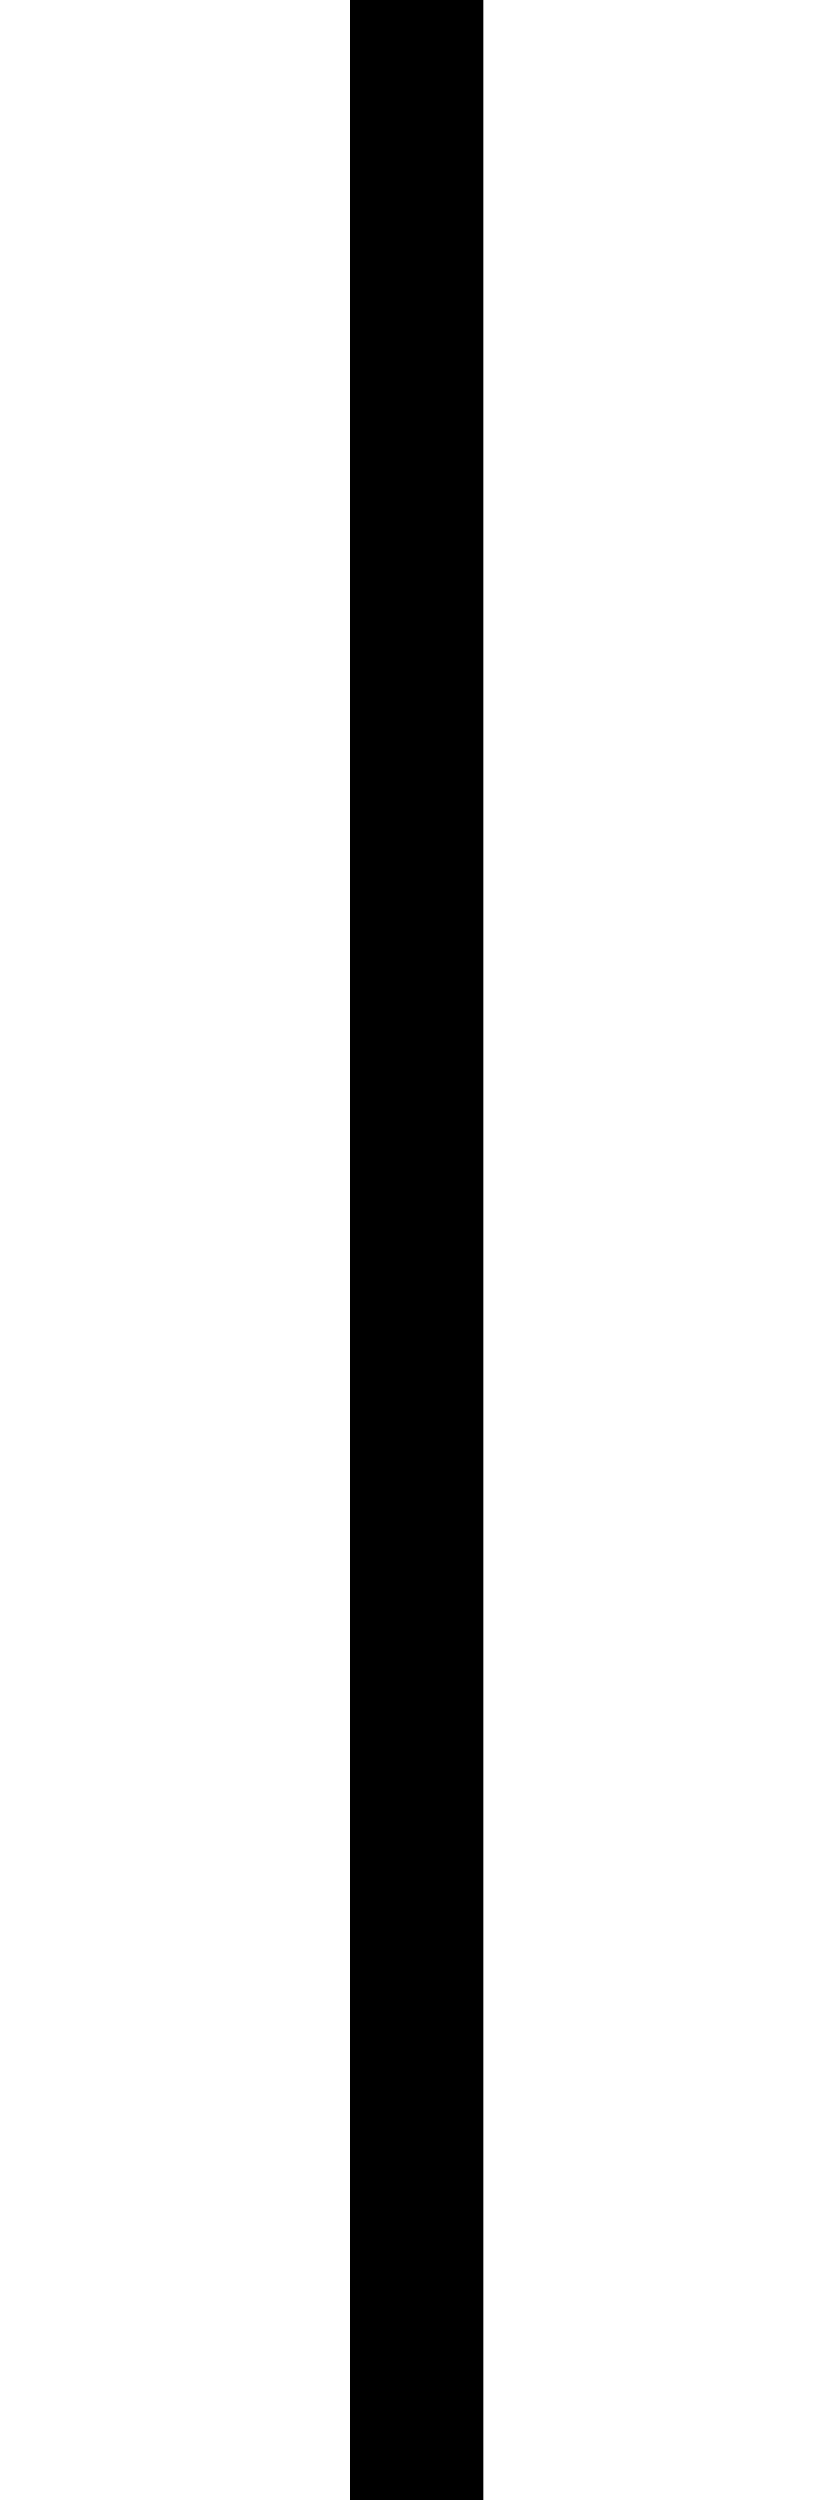
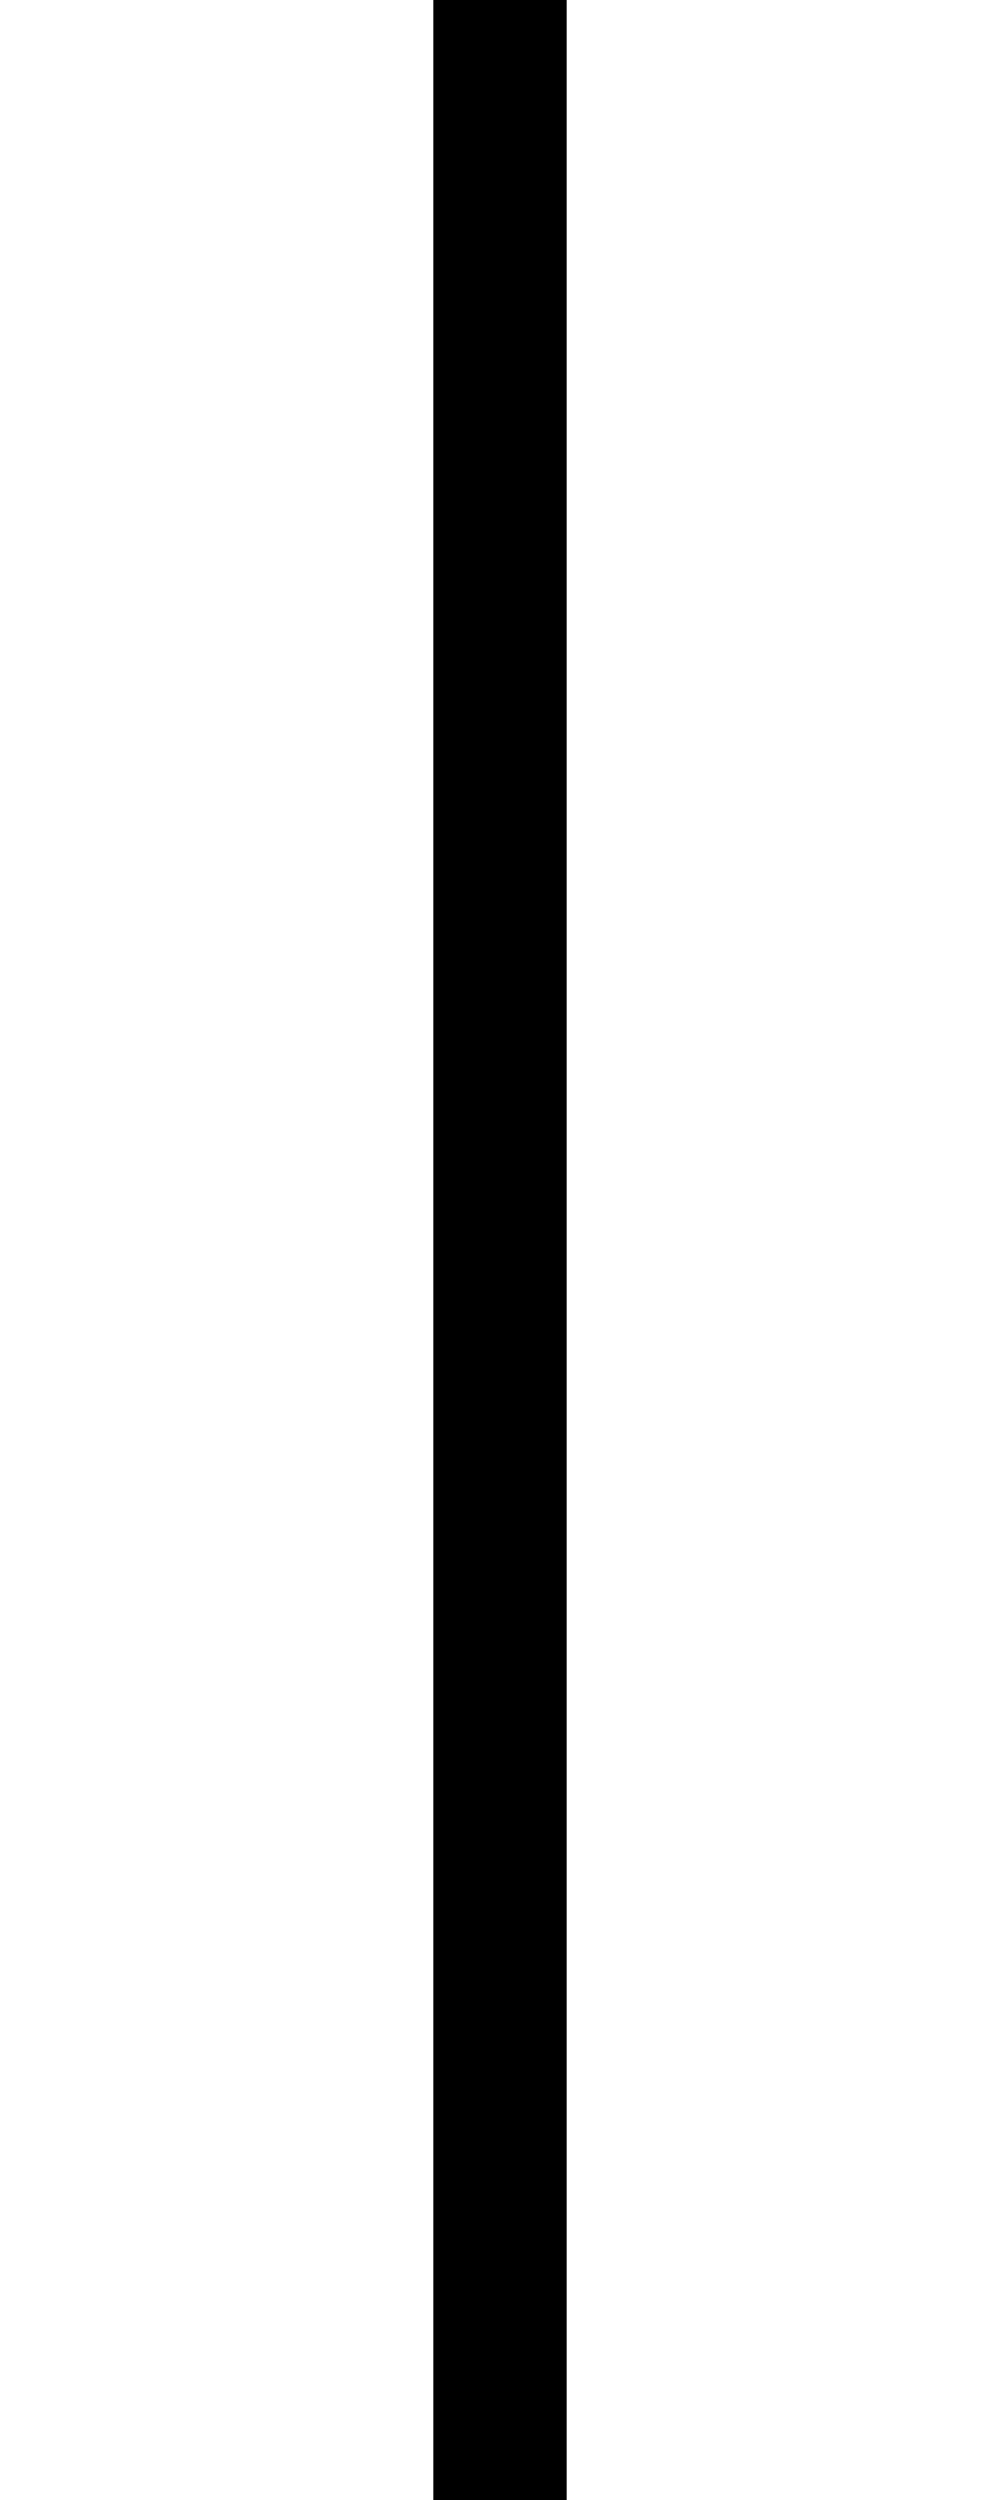
- <svg xmlns="http://www.w3.org/2000/svg" version="1.1" viewBox="0 0 50 150">
-   <path fill="#000" d="m21,0v150h8v-150z" />
+ <svg xmlns="http://www.w3.org/2000/svg" version="1.1" viewBox="0 0 60 150">
+   <path fill="#000" d="m26,0v150h8v-150z" />
</svg>
